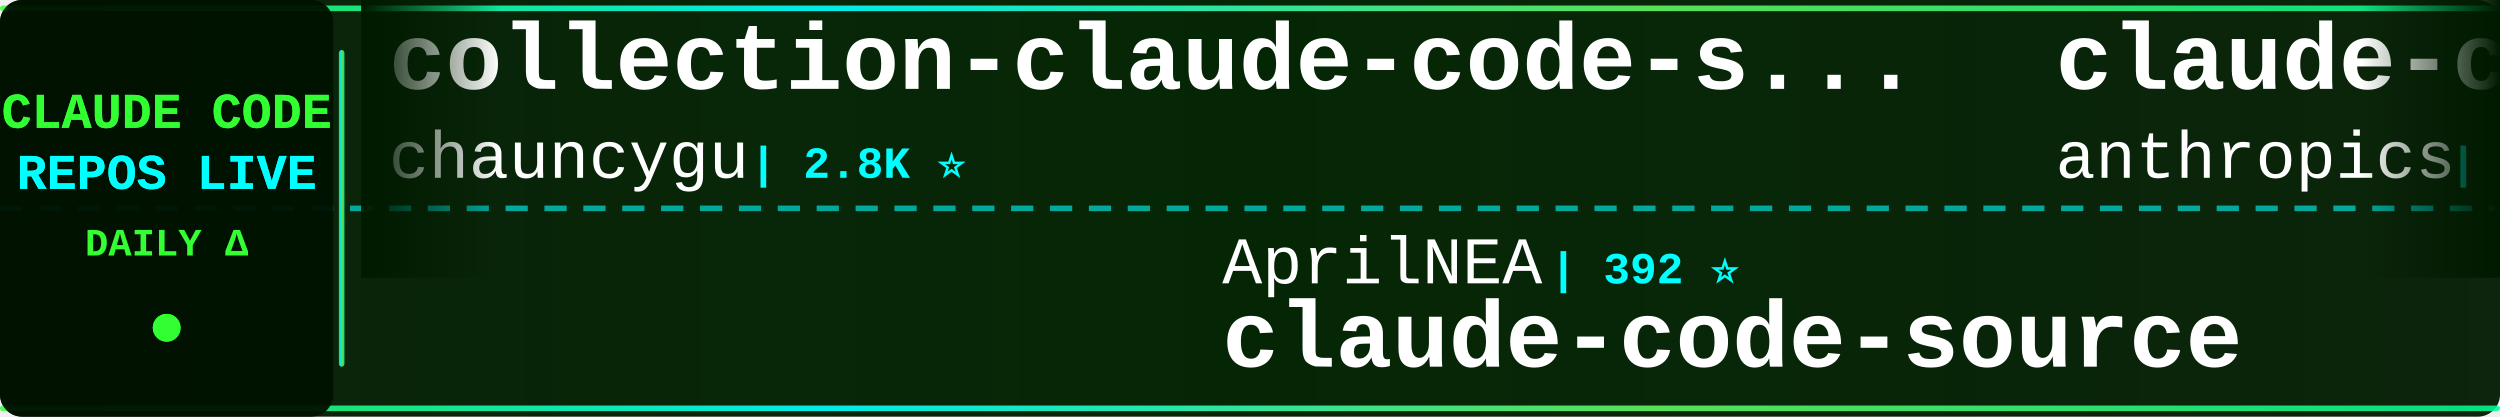
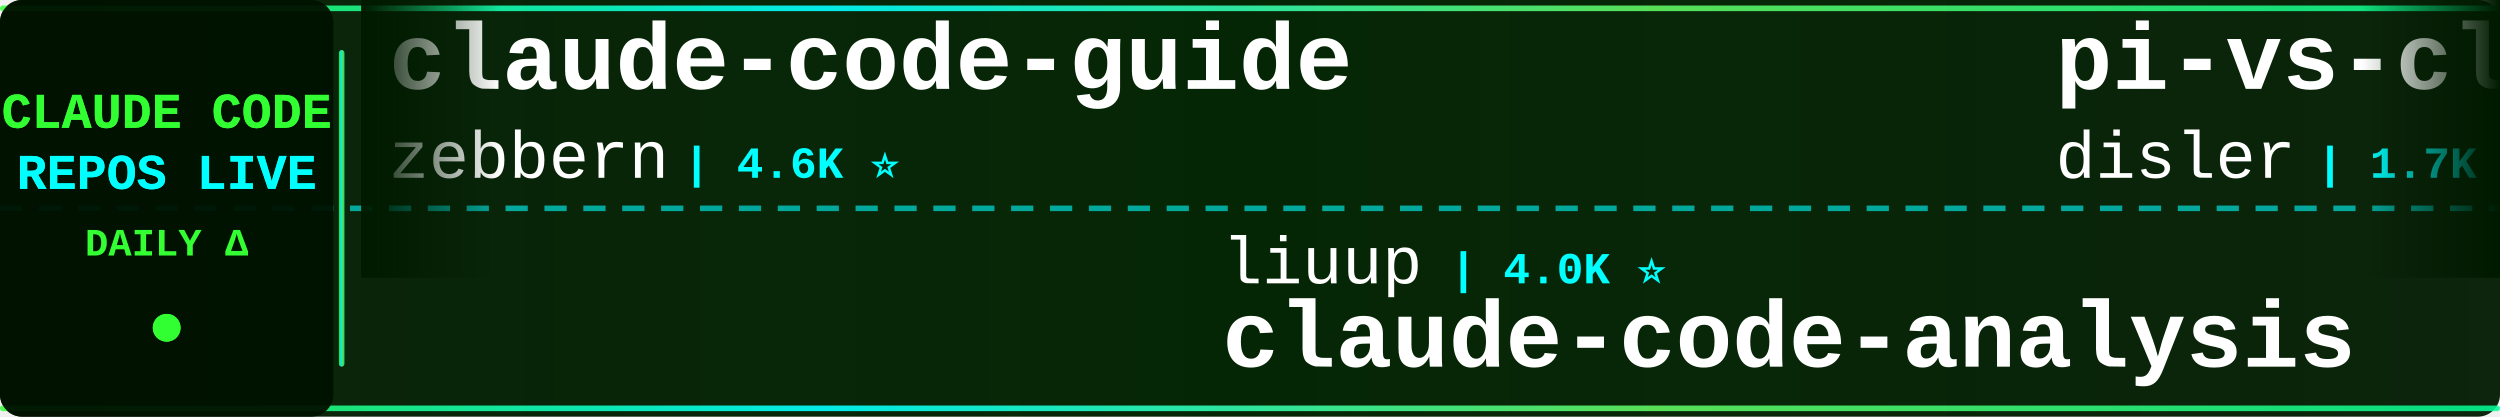
<svg xmlns="http://www.w3.org/2000/svg" width="900" height="150">
  <defs>
    <linearGradient id="tickerBg" x1="0%" y1="0%" x2="100%" y2="0%">
      <stop offset="0%" style="stop-color:#001a00;stop-opacity:0.95" />
      <stop offset="50%" style="stop-color:#002200;stop-opacity:0.98" />
      <stop offset="100%" style="stop-color:#001a00;stop-opacity:0.95" />
    </linearGradient>
    <linearGradient id="borderGrad" x1="0%" y1="0%" x2="100%" y2="0%">
      <stop offset="0%" style="stop-color:#33ff33;stop-opacity:0.85">
        <animate attributeName="stop-opacity" values="0.85;1;0.85" dur="2s" repeatCount="indefinite" />
      </stop>
      <stop offset="33%" style="stop-color:#00ffff;stop-opacity:0.9">
        <animate attributeName="stop-opacity" values="0.9;1;0.9" dur="2.2s" repeatCount="indefinite" />
      </stop>
      <stop offset="66%" style="stop-color:#66ff66;stop-opacity:0.85">
        <animate attributeName="stop-opacity" values="0.85;1;0.85" dur="1.8s" repeatCount="indefinite" />
      </stop>
      <stop offset="100%" style="stop-color:#00ff99;stop-opacity:0.85">
        <animate attributeName="stop-opacity" values="0.85;1;0.85" dur="2s" repeatCount="indefinite" />
      </stop>
    </linearGradient>
    <filter id="textGlow">
      <feGaussianBlur stdDeviation="0.1" result="coloredBlur" />
      <feMerge>
        <feMergeNode in="coloredBlur" />
        <feMergeNode in="SourceGraphic" />
      </feMerge>
    </filter>
    <filter id="metricGlow">
      <feGaussianBlur stdDeviation="0.2" result="coloredBlur" />
      <feMerge>
        <feMergeNode in="coloredBlur" />
        <feMergeNode in="SourceGraphic" />
      </feMerge>
    </filter>
    <linearGradient id="leftFade" x1="0%" y1="0%" x2="100%" y2="0%">
      <stop offset="0%" style="stop-color:#001a00;stop-opacity:1" />
      <stop offset="100%" style="stop-color:#001a00;stop-opacity:0" />
    </linearGradient>
    <linearGradient id="rightFade" x1="0%" y1="0%" x2="100%" y2="0%">
      <stop offset="0%" style="stop-color:#001a00;stop-opacity:0" />
      <stop offset="100%" style="stop-color:#001a00;stop-opacity:1" />
    </linearGradient>
  </defs>
  <rect width="900" height="150" fill="url(#tickerBg)" rx="8" />
  <rect x="0" y="2" width="900" height="2" fill="url(#borderGrad)" rx="1" />
  <rect x="0" y="146" width="900" height="2" fill="url(#borderGrad)" rx="1" />
  <line x1="0" y1="75" x2="900" y2="75" stroke="#00ffff" stroke-width="2" stroke-dasharray="8 6" opacity="0.6" />
  <rect x="0" y="0" width="120" height="150" fill="#001100" opacity="0.95" rx="8" />
  <text x="60" y="46" font-family="'Courier New', monospace" font-size="18" font-weight="bold" fill="#33ff33" text-anchor="middle" filter="url(#textGlow)">
    CLAUDE CODE
  </text>
  <text x="60" y="68" font-family="'Courier New', monospace" font-size="18" font-weight="bold" fill="#00ffff" text-anchor="middle" filter="url(#textGlow)">
    REPOS LIVE
  </text>
  <text x="60" y="92" font-family="'Courier New', monospace" font-size="14" font-weight="bold" fill="#33ff33" text-anchor="middle">
    DAILY Δ
  </text>
  <circle cx="60" cy="118" r="5" fill="#33ff33" filter="url(#metricGlow)">
    <animate attributeName="r" values="4;6;4" dur="1.5s" repeatCount="indefinite" />
    <animate attributeName="opacity" values="0.6;1;0.6" dur="1.5s" repeatCount="indefinite" />
  </circle>
  <rect x="122" y="18" width="2" height="114" fill="url(#borderGrad)" rx="1" />
  <clipPath id="tickerClip">
    <rect x="130" y="0" width="770" height="150" />
  </clipPath>
  <g clip-path="url(#tickerClip)">
    <g id="tickerItems">
      <animateTransform attributeName="transform" attributeType="XML" type="translate" from="0 0" to="-3000 0" dur="54s" repeatCount="indefinite" />
      <g transform="translate(0, 0)">
-         <text x="140" y="32" font-family="'Courier New', monospace" font-size="34" font-weight="bold" fill="#ffffff">collection-claude-code-s...</text>
-         <text x="140" y="64" font-family="'Courier New', monospace" font-size="24" font-weight="normal" fill="#ffffff" opacity="1.0">chauncygu</text>
-         <text x="270" y="64" font-family="'Courier New', monospace" font-size="16" font-weight="bold" fill="#00ffff"> | 2.8K ⭐</text>
-       </g>
-       <g transform="translate(300, 0)">
-         <text x="140" y="102" font-family="'Courier New', monospace" font-size="24" font-weight="normal" fill="#ffffff" opacity="1.0">AprilNEA</text>
-         <text x="258" y="102" font-family="'Courier New', monospace" font-size="16" font-weight="bold" fill="#00ffff"> | 392 ⭐</text>
-         <text x="140" y="132" font-family="'Courier New', monospace" font-size="34" font-weight="bold" fill="#ffffff">claude-code-source</text>
-       </g>
-       <g transform="translate(600, 0)">
-         <text x="140" y="32" font-family="'Courier New', monospace" font-size="34" font-weight="bold" fill="#ffffff">claude-code-action</text>
-         <text x="140" y="64" font-family="'Courier New', monospace" font-size="24" font-weight="normal" fill="#ffffff" opacity="1.0">anthropics</text>
-         <text x="282" y="64" font-family="'Courier New', monospace" font-size="16" font-weight="bold" fill="#00ffff"> | 9.3K ⭐ +16</text>
-       </g>
-       <g transform="translate(900, 0)">
-         <text x="140" y="102" font-family="'Courier New', monospace" font-size="24" font-weight="normal" fill="#ffffff" opacity="1.0">AICoderTudou</text>
-         <text x="306" y="102" font-family="'Courier New', monospace" font-size="16" font-weight="bold" fill="#00ffff"> | 494 ⭐</text>
-         <text x="140" y="132" font-family="'Courier New', monospace" font-size="34" font-weight="bold" fill="#ffffff">claude-code-tudou</text>
-       </g>
-       <g transform="translate(1200, 0)">
        <text x="140" y="32" font-family="'Courier New', monospace" font-size="34" font-weight="bold" fill="#ffffff">claude-code-guide</text>
        <text x="140" y="64" font-family="'Courier New', monospace" font-size="24" font-weight="normal" fill="#ffffff" opacity="1.0">zebbern</text>
        <text x="246" y="64" font-family="'Courier New', monospace" font-size="16" font-weight="bold" fill="#00ffff"> | 4.6K ⭐</text>
      </g>
-       <g transform="translate(1500, 0)">
-         <text x="140" y="102" font-family="'Courier New', monospace" font-size="24" font-weight="normal" fill="#ffffff" opacity="1.0">xorespesp</text>
-         <text x="270" y="102" font-family="'Courier New', monospace" font-size="16" font-weight="bold" fill="#00ffff"> | 233 ⭐</text>
-         <text x="140" y="132" font-family="'Courier New', monospace" font-size="34" font-weight="bold" fill="#ffffff">claude-code</text>
-       </g>
-       <g transform="translate(1800, 0)">
-         <text x="140" y="32" font-family="'Courier New', monospace" font-size="34" font-weight="bold" fill="#ffffff">claude-code-proxy</text>
-         <text x="140" y="64" font-family="'Courier New', monospace" font-size="24" font-weight="normal" fill="#ffffff" opacity="1.0">1rgs</text>
-         <text x="210" y="64" font-family="'Courier New', monospace" font-size="16" font-weight="bold" fill="#00ffff"> | 3.8K ⭐</text>
-       </g>
-       <g transform="translate(2100, 0)">
+       <g transform="translate(300, 0)">
        <text x="140" y="102" font-family="'Courier New', monospace" font-size="24" font-weight="normal" fill="#ffffff" opacity="1.0">liuup</text>
        <text x="222" y="102" font-family="'Courier New', monospace" font-size="16" font-weight="bold" fill="#00ffff"> | 4.0K ⭐</text>
        <text x="140" y="132" font-family="'Courier New', monospace" font-size="34" font-weight="bold" fill="#ffffff">claude-code-analysis</text>
      </g>
+       <g transform="translate(600, 0)">
+         <text x="140" y="32" font-family="'Courier New', monospace" font-size="34" font-weight="bold" fill="#ffffff">pi-vs-claude-code</text>
+         <text x="140" y="64" font-family="'Courier New', monospace" font-size="24" font-weight="normal" fill="#ffffff" opacity="1.0">disler</text>
+         <text x="234" y="64" font-family="'Courier New', monospace" font-size="16" font-weight="bold" fill="#00ffff"> | 1.7K ⭐</text>
+       </g>
+       <g transform="translate(900, 0)">
+         <text x="140" y="102" font-family="'Courier New', monospace" font-size="24" font-weight="normal" fill="#ffffff" opacity="1.0">affaan-m</text>
+         <text x="258" y="102" font-family="'Courier New', monospace" font-size="16" font-weight="bold" fill="#00ffff"> | 270.4K ⭐ +149</text>
+         <text x="140" y="132" font-family="'Courier New', monospace" font-size="34" font-weight="bold" fill="#ffffff">ECC</text>
+       </g>
+       <g transform="translate(1200, 0)">
+         <text x="140" y="32" font-family="'Courier New', monospace" font-size="34" font-weight="bold" fill="#ffffff">ClaudeCode</text>
+         <text x="140" y="64" font-family="'Courier New', monospace" font-size="24" font-weight="normal" fill="#ffffff" opacity="1.0">guanshan</text>
+         <text x="258" y="64" font-family="'Courier New', monospace" font-size="16" font-weight="bold" fill="#00ffff"> | 60 ⭐</text>
+       </g>
+       <g transform="translate(1500, 0)">
+         <text x="140" y="102" font-family="'Courier New', monospace" font-size="24" font-weight="normal" fill="#ffffff" opacity="1.0">musistudio</text>
+         <text x="282" y="102" font-family="'Courier New', monospace" font-size="16" font-weight="bold" fill="#00ffff"> | 37.5K ⭐ +4</text>
+         <text x="140" y="132" font-family="'Courier New', monospace" font-size="34" font-weight="bold" fill="#ffffff">claude-code-router</text>
+       </g>
+       <g transform="translate(1800, 0)">
+         <text x="140" y="32" font-family="'Courier New', monospace" font-size="34" font-weight="bold" fill="#ffffff">claude-code-system-promp...</text>
+         <text x="140" y="64" font-family="'Courier New', monospace" font-size="24" font-weight="normal" fill="#ffffff" opacity="1.0">Piebald-AI</text>
+         <text x="282" y="64" font-family="'Courier New', monospace" font-size="16" font-weight="bold" fill="#00ffff"> | 12.8K ⭐</text>
+       </g>
+       <g transform="translate(2100, 0)">
+         <text x="140" y="102" font-family="'Courier New', monospace" font-size="24" font-weight="normal" fill="#ffffff" opacity="1.0">Windy3f3f3f3f</text>
+         <text x="318" y="102" font-family="'Courier New', monospace" font-size="16" font-weight="bold" fill="#00ffff"> | 2.7K ⭐ +1</text>
+         <text x="140" y="132" font-family="'Courier New', monospace" font-size="34" font-weight="bold" fill="#ffffff">claude-code-from-scratch</text>
+       </g>
      <g transform="translate(2400, 0)">
-         <text x="140" y="32" font-family="'Courier New', monospace" font-size="34" font-weight="bold" fill="#ffffff">claude-code-security-rev...</text>
-         <text x="140" y="64" font-family="'Courier New', monospace" font-size="24" font-weight="normal" fill="#ffffff" opacity="1.0">anthropics</text>
-         <text x="282" y="64" font-family="'Courier New', monospace" font-size="16" font-weight="bold" fill="#00ffff"> | 6.3K ⭐ +1</text>
+         <text x="140" y="32" font-family="'Courier New', monospace" font-size="34" font-weight="bold" fill="#ffffff">claude-code</text>
+         <text x="140" y="64" font-family="'Courier New', monospace" font-size="24" font-weight="normal" fill="#ffffff" opacity="1.0">jarmuine</text>
+         <text x="258" y="64" font-family="'Courier New', monospace" font-size="16" font-weight="bold" fill="#00ffff"> | 2.3K ⭐</text>
      </g>
      <g transform="translate(2700, 0)">
-         <text x="140" y="102" font-family="'Courier New', monospace" font-size="24" font-weight="normal" fill="#ffffff" opacity="1.0">ochamber</text>
-         <text x="258" y="102" font-family="'Courier New', monospace" font-size="16" font-weight="bold" fill="#00ffff"> | 5 ⭐</text>
-         <text x="140" y="132" font-family="'Courier New', monospace" font-size="34" font-weight="bold" fill="#ffffff">claude-code</text>
+         <text x="140" y="102" font-family="'Courier New', monospace" font-size="24" font-weight="normal" fill="#ffffff" opacity="1.0">VILA-Lab</text>
+         <text x="258" y="102" font-family="'Courier New', monospace" font-size="16" font-weight="bold" fill="#00ffff"> | 2.1K ⭐ +2</text>
+         <text x="140" y="132" font-family="'Courier New', monospace" font-size="34" font-weight="bold" fill="#ffffff">Dive-into-Claude-Code</text>
      </g>
      <g transform="translate(3000, 0)">
-         <text x="140" y="32" font-family="'Courier New', monospace" font-size="34" font-weight="bold" fill="#ffffff">collection-claude-code-s...</text>
-         <text x="140" y="64" font-family="'Courier New', monospace" font-size="24" font-weight="normal" fill="#ffffff" opacity="1.0">chauncygu</text>
-         <text x="270" y="64" font-family="'Courier New', monospace" font-size="16" font-weight="bold" fill="#00ffff"> | 2.8K ⭐</text>
+         <text x="140" y="32" font-family="'Courier New', monospace" font-size="34" font-weight="bold" fill="#ffffff">claude-code-guide</text>
+         <text x="140" y="64" font-family="'Courier New', monospace" font-size="24" font-weight="normal" fill="#ffffff" opacity="1.0">zebbern</text>
+         <text x="246" y="64" font-family="'Courier New', monospace" font-size="16" font-weight="bold" fill="#00ffff"> | 4.6K ⭐</text>
      </g>
      <g transform="translate(3300, 0)">
-         <text x="140" y="102" font-family="'Courier New', monospace" font-size="24" font-weight="normal" fill="#ffffff" opacity="1.0">AprilNEA</text>
-         <text x="258" y="102" font-family="'Courier New', monospace" font-size="16" font-weight="bold" fill="#00ffff"> | 392 ⭐</text>
-         <text x="140" y="132" font-family="'Courier New', monospace" font-size="34" font-weight="bold" fill="#ffffff">claude-code-source</text>
+         <text x="140" y="102" font-family="'Courier New', monospace" font-size="24" font-weight="normal" fill="#ffffff" opacity="1.0">liuup</text>
+         <text x="222" y="102" font-family="'Courier New', monospace" font-size="16" font-weight="bold" fill="#00ffff"> | 4.0K ⭐</text>
+         <text x="140" y="132" font-family="'Courier New', monospace" font-size="34" font-weight="bold" fill="#ffffff">claude-code-analysis</text>
      </g>
      <g transform="translate(3600, 0)">
-         <text x="140" y="32" font-family="'Courier New', monospace" font-size="34" font-weight="bold" fill="#ffffff">claude-code-action</text>
-         <text x="140" y="64" font-family="'Courier New', monospace" font-size="24" font-weight="normal" fill="#ffffff" opacity="1.0">anthropics</text>
-         <text x="282" y="64" font-family="'Courier New', monospace" font-size="16" font-weight="bold" fill="#00ffff"> | 9.3K ⭐ +16</text>
+         <text x="140" y="32" font-family="'Courier New', monospace" font-size="34" font-weight="bold" fill="#ffffff">pi-vs-claude-code</text>
+         <text x="140" y="64" font-family="'Courier New', monospace" font-size="24" font-weight="normal" fill="#ffffff" opacity="1.0">disler</text>
+         <text x="234" y="64" font-family="'Courier New', monospace" font-size="16" font-weight="bold" fill="#00ffff"> | 1.7K ⭐</text>
      </g>
      <g transform="translate(3900, 0)">
-         <text x="140" y="102" font-family="'Courier New', monospace" font-size="24" font-weight="normal" fill="#ffffff" opacity="1.0">AICoderTudou</text>
-         <text x="306" y="102" font-family="'Courier New', monospace" font-size="16" font-weight="bold" fill="#00ffff"> | 494 ⭐</text>
-         <text x="140" y="132" font-family="'Courier New', monospace" font-size="34" font-weight="bold" fill="#ffffff">claude-code-tudou</text>
+         <text x="140" y="102" font-family="'Courier New', monospace" font-size="24" font-weight="normal" fill="#ffffff" opacity="1.0">affaan-m</text>
+         <text x="258" y="102" font-family="'Courier New', monospace" font-size="16" font-weight="bold" fill="#00ffff"> | 270.4K ⭐ +149</text>
+         <text x="140" y="132" font-family="'Courier New', monospace" font-size="34" font-weight="bold" fill="#ffffff">ECC</text>
      </g>
    </g>
  </g>
  <rect x="130" y="0" width="50" height="100" fill="url(#leftFade)" />
  <rect x="850" y="0" width="50" height="100" fill="url(#rightFade)" />
</svg>
